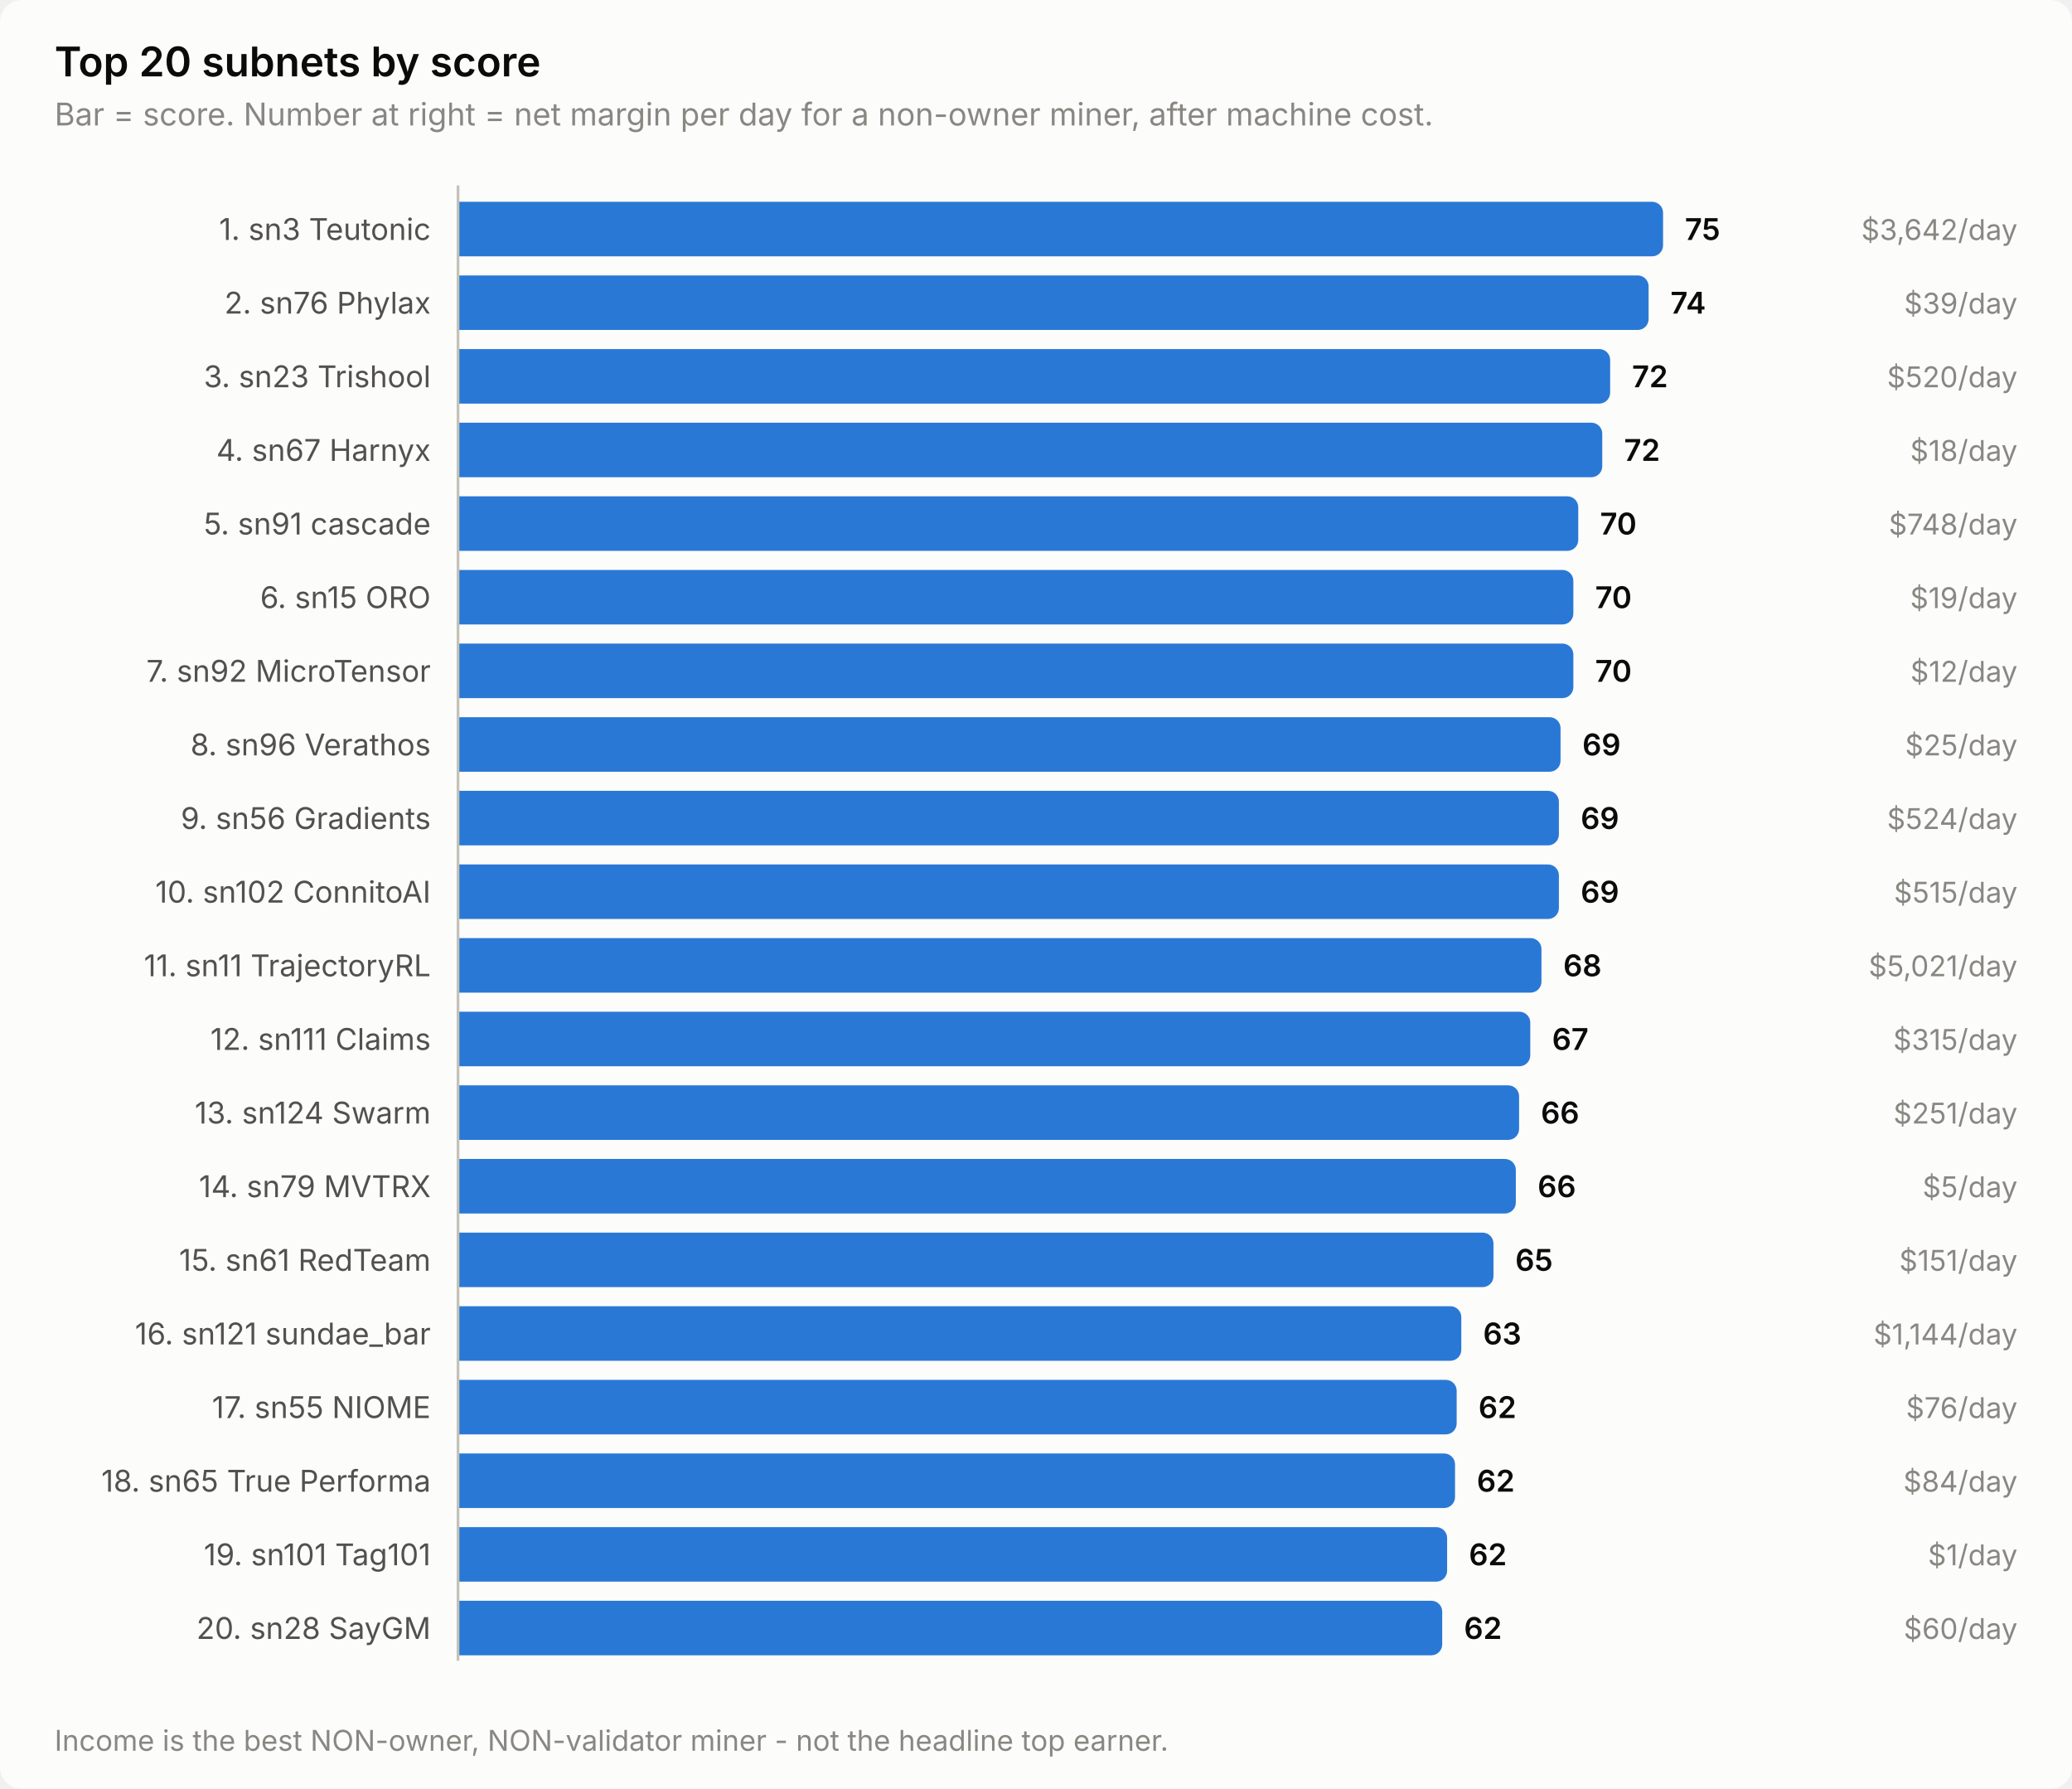
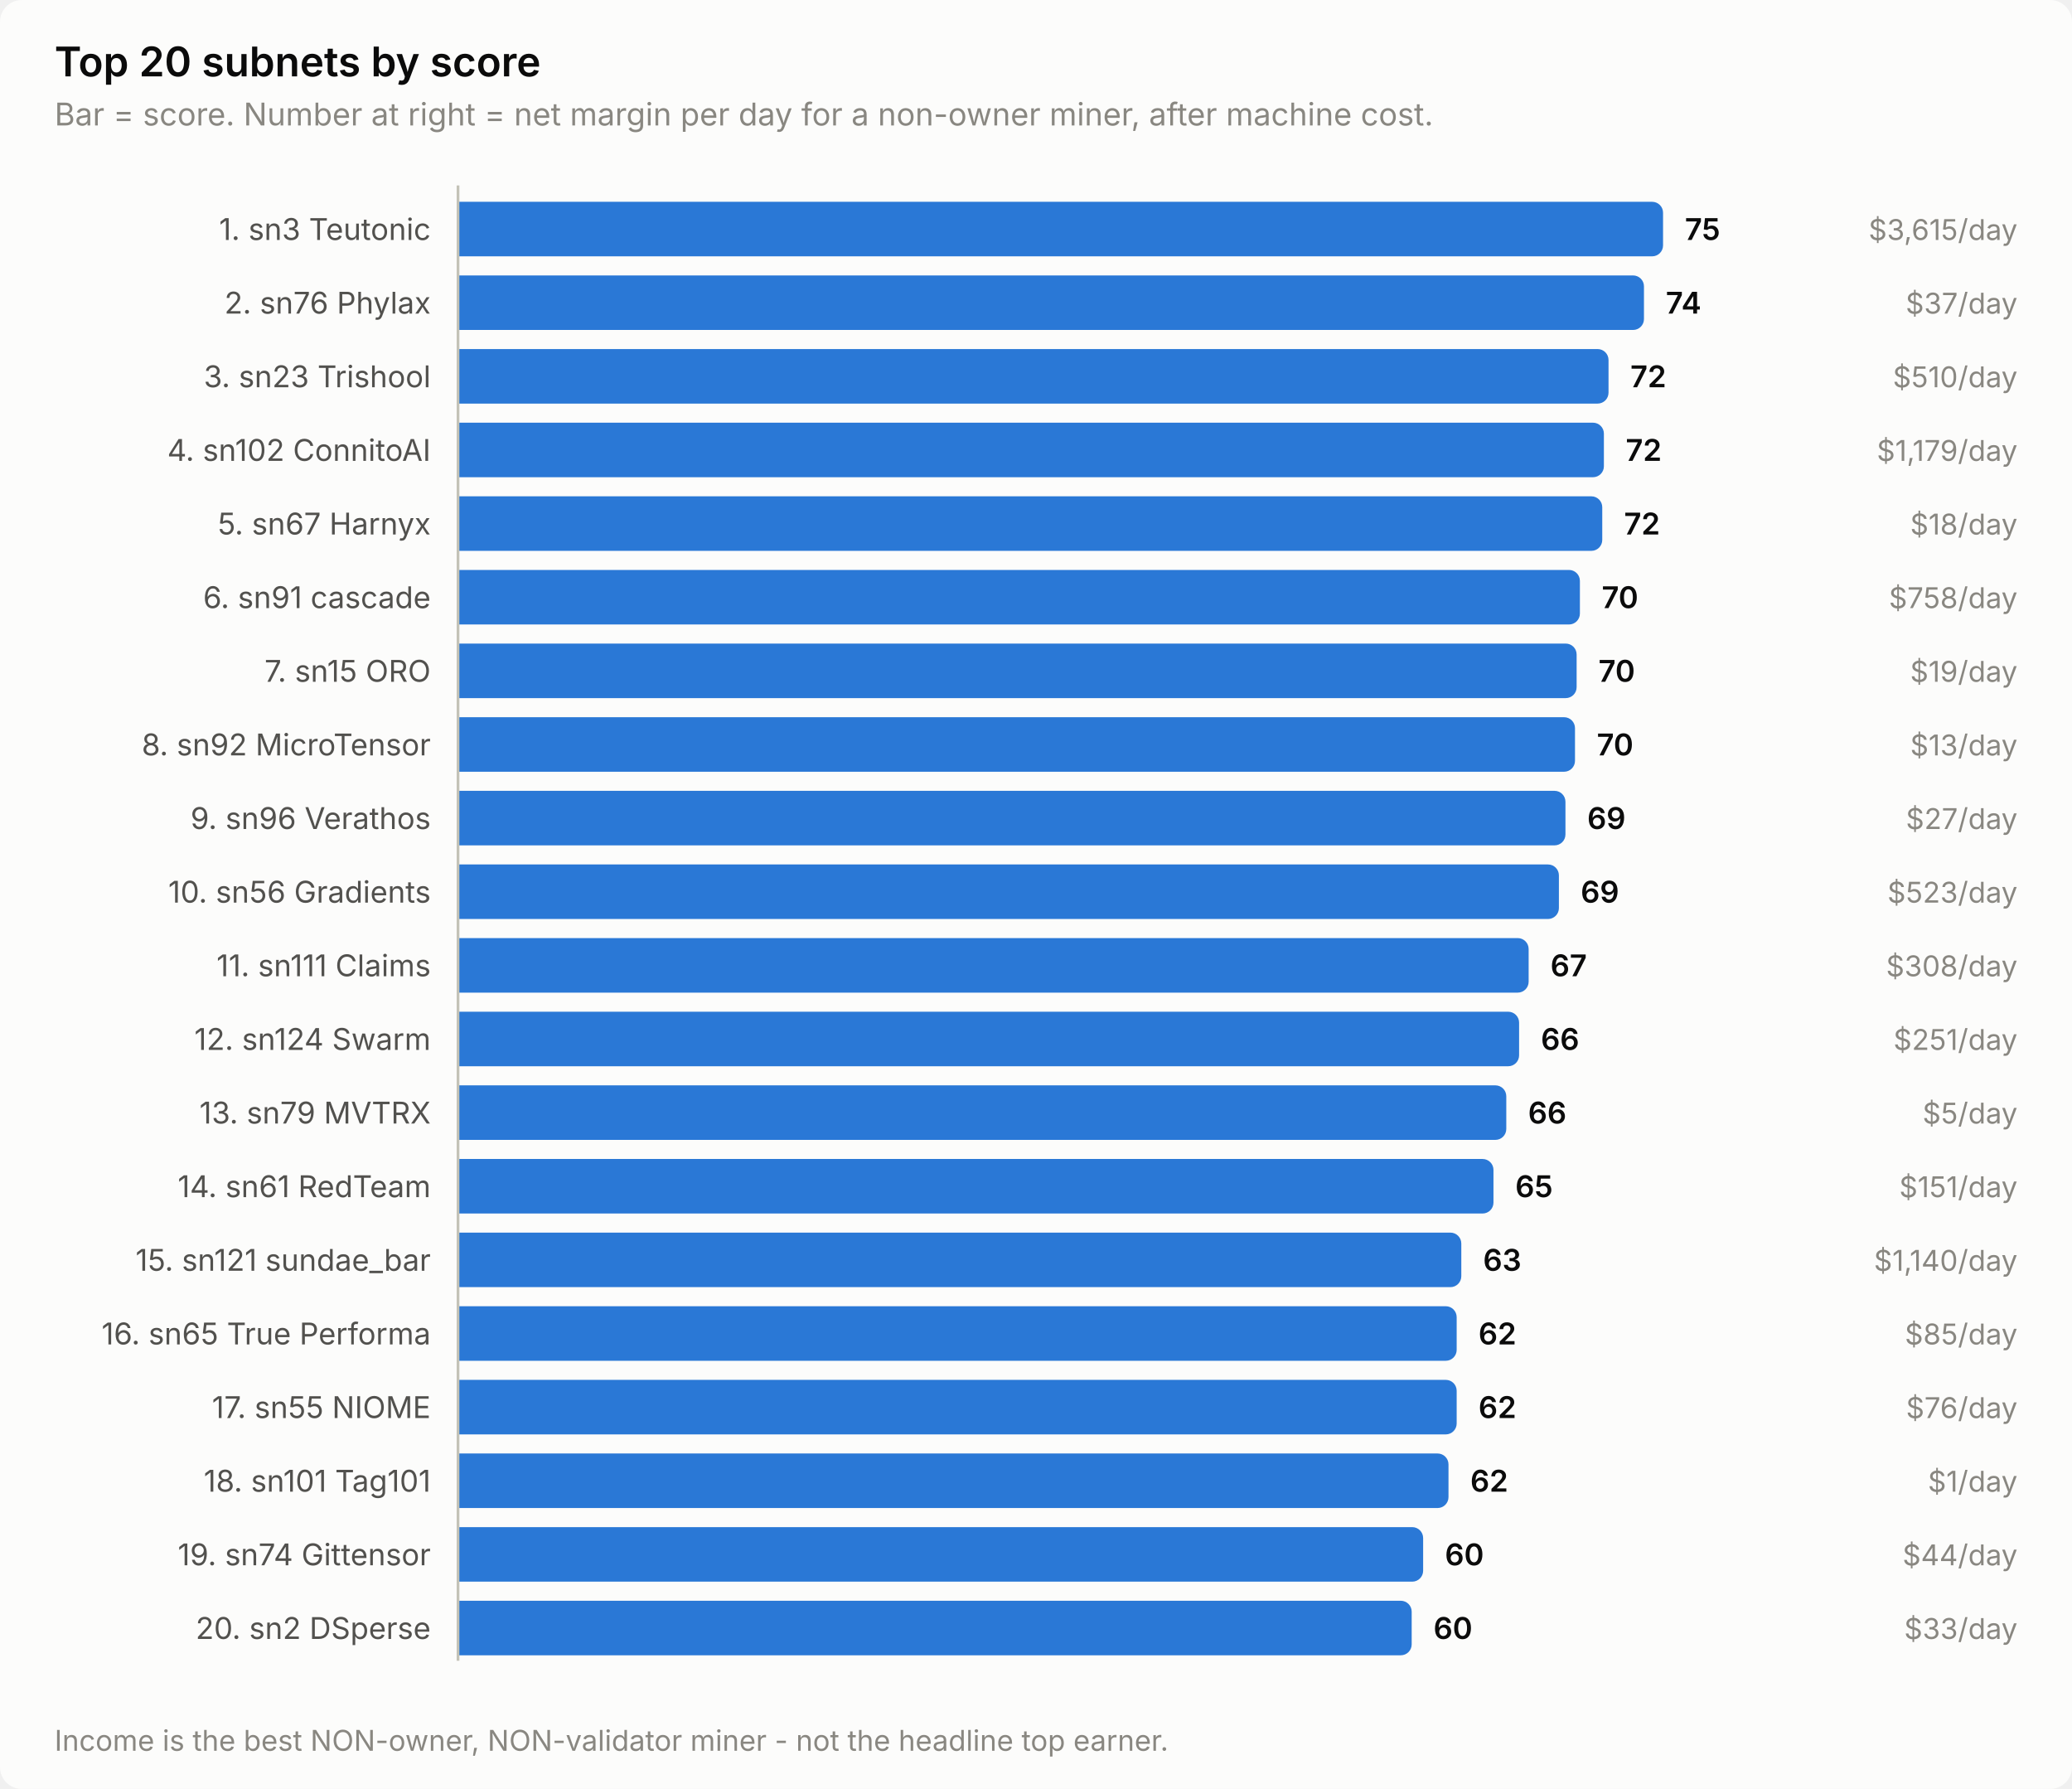
<svg xmlns="http://www.w3.org/2000/svg" width="760" height="656" viewBox="0 0 760 656" role="img" aria-label="Top 20 subnets by score">
  <style>
    text { font-family: system-ui, -apple-system, 'Segoe UI', sans-serif; }
    .t-title { font-size: 15px; font-weight: 600; }
    .t-sub { font-size: 11.5px; }
    .t-lab { font-size: 11px; }
    .t-val { font-size: 11px; font-weight: 600; font-variant-numeric: tabular-nums; }
    .t-tick { font-size: 10.5px; font-variant-numeric: tabular-nums; }

    .surface { fill: #fcfcfb; }
    .ink { fill: #0b0b0b; }
    .ink2 { fill: #52514e; }
    .muted { fill: #898781; }
    .grid { stroke: #e1e0d9; }
    .axis { stroke: #c3c2b7; }
    .accent { fill: #2a78d6; }
    .critical { fill: #d03b3b; }
    .deemph { fill: #d8d7d0; }

    @media (prefers-color-scheme: dark) {
      .surface { fill: #1a1a19; }
      .ink { fill: #ffffff; }
      .ink2 { fill: #c3c2b7; }
      .muted { fill: #898781; }
      .grid { stroke: #2c2c2a; }
      .axis { stroke: #383835; }
      .accent { fill: #3987e5; }
      .deemph { fill: #3a3a37; }
    }
</style>
  <rect class="surface" width="760" height="656" rx="8" />
  <text class="ink t-title" x="20" y="28">Top 20 subnets by score</text>
  <text class="muted t-sub" x="20" y="46">Bar = score. Number at right = net margin per day for a non-owner miner, after machine cost.</text>
  <text class="ink2 t-lab" x="158" y="88" text-anchor="end">1. sn3 Teutonic</text>
  <path class="accent" d="M168.0,74.0 H606.0 a4.0,4.0 0 0 1 4.0,4.0 V90.0 a4.0,4.0 0 0 1 -4.0,4.0 H168.0 Z" />
  <text class="ink t-val" x="618.0" y="88">75</text>
-   <text class="muted t-tick" x="740" y="88" text-anchor="end">$3,642/day</text>
+   <text class="muted t-tick" x="740" y="88" text-anchor="end">$3,615/day</text>
  <text class="ink2 t-lab" x="158" y="115" text-anchor="end">2. sn76 Phylax</text>
-   <path class="accent" d="M168.0,101.0 H600.7 a4.0,4.0 0 0 1 4.0,4.0 V117.0 a4.0,4.0 0 0 1 -4.0,4.0 H168.0 Z" />
-   <text class="ink t-val" x="612.7" y="115">74</text>
-   <text class="muted t-tick" x="740" y="115" text-anchor="end">$39/day</text>
+   <path class="accent" d="M168.0,101.0 H599.0 a4.0,4.0 0 0 1 4.0,4.0 V117.0 a4.0,4.0 0 0 1 -4.0,4.0 H168.0 Z" />
+   <text class="ink t-val" x="611.0" y="115">74</text>
+   <text class="muted t-tick" x="740" y="115" text-anchor="end">$37/day</text>
  <text class="ink2 t-lab" x="158" y="142" text-anchor="end">3. sn23 Trishool</text>
-   <path class="accent" d="M168.0,128.0 H586.6 a4.0,4.0 0 0 1 4.0,4.0 V144.0 a4.0,4.0 0 0 1 -4.0,4.0 H168.0 Z" />
-   <text class="ink t-val" x="598.6" y="142">72</text>
-   <text class="muted t-tick" x="740" y="142" text-anchor="end">$520/day</text>
-   <text class="ink2 t-lab" x="158" y="169" text-anchor="end">4. sn67 Harnyx</text>
-   <path class="accent" d="M168.0,155.0 H583.7 a4.0,4.0 0 0 1 4.0,4.0 V171.0 a4.0,4.0 0 0 1 -4.0,4.0 H168.0 Z" />
-   <text class="ink t-val" x="595.7" y="169">72</text>
-   <text class="muted t-tick" x="740" y="169" text-anchor="end">$18/day</text>
-   <text class="ink2 t-lab" x="158" y="196" text-anchor="end">5. sn91 cascade</text>
-   <path class="accent" d="M168.0,182.0 H574.9 a4.0,4.0 0 0 1 4.0,4.0 V198.0 a4.0,4.0 0 0 1 -4.0,4.0 H168.0 Z" />
-   <text class="ink t-val" x="586.9" y="196">70</text>
-   <text class="muted t-tick" x="740" y="196" text-anchor="end">$748/day</text>
-   <text class="ink2 t-lab" x="158" y="223" text-anchor="end">6. sn15 ORO</text>
-   <path class="accent" d="M168.0,209.0 H573.1 a4.0,4.0 0 0 1 4.0,4.0 V225.0 a4.0,4.0 0 0 1 -4.0,4.0 H168.0 Z" />
-   <text class="ink t-val" x="585.1" y="223">70</text>
-   <text class="muted t-tick" x="740" y="223" text-anchor="end">$19/day</text>
-   <text class="ink2 t-lab" x="158" y="250" text-anchor="end">7. sn92 MicroTensor</text>
-   <path class="accent" d="M168.0,236.0 H573.1 a4.0,4.0 0 0 1 4.0,4.0 V252.0 a4.0,4.0 0 0 1 -4.0,4.0 H168.0 Z" />
-   <text class="ink t-val" x="585.1" y="250">70</text>
-   <text class="muted t-tick" x="740" y="250" text-anchor="end">$12/day</text>
-   <text class="ink2 t-lab" x="158" y="277" text-anchor="end">8. sn96 Verathos</text>
-   <path class="accent" d="M168.0,263.0 H568.4 a4.0,4.0 0 0 1 4.0,4.0 V279.0 a4.0,4.0 0 0 1 -4.0,4.0 H168.0 Z" />
-   <text class="ink t-val" x="580.4" y="277">69</text>
-   <text class="muted t-tick" x="740" y="277" text-anchor="end">$25/day</text>
-   <text class="ink2 t-lab" x="158" y="304" text-anchor="end">9. sn56 Gradients</text>
-   <path class="accent" d="M168.0,290.0 H567.8 a4.0,4.0 0 0 1 4.0,4.0 V306.0 a4.0,4.0 0 0 1 -4.0,4.0 H168.0 Z" />
-   <text class="ink t-val" x="579.8" y="304">69</text>
-   <text class="muted t-tick" x="740" y="304" text-anchor="end">$524/day</text>
-   <text class="ink2 t-lab" x="158" y="331" text-anchor="end">10. sn102 ConnitoAI</text>
+   <path class="accent" d="M168.0,128.0 H586.0 a4.0,4.0 0 0 1 4.0,4.0 V144.0 a4.0,4.0 0 0 1 -4.0,4.0 H168.0 Z" />
+   <text class="ink t-val" x="598.0" y="142">72</text>
+   <text class="muted t-tick" x="740" y="142" text-anchor="end">$510/day</text>
+   <text class="ink2 t-lab" x="158" y="169" text-anchor="end">4. sn102 ConnitoAI</text>
+   <path class="accent" d="M168.0,155.0 H584.3 a4.0,4.0 0 0 1 4.0,4.0 V171.0 a4.0,4.0 0 0 1 -4.0,4.0 H168.0 Z" />
+   <text class="ink t-val" x="596.3" y="169">72</text>
+   <text class="muted t-tick" x="740" y="169" text-anchor="end">$1,179/day</text>
+   <text class="ink2 t-lab" x="158" y="196" text-anchor="end">5. sn67 Harnyx</text>
+   <path class="accent" d="M168.0,182.0 H583.7 a4.0,4.0 0 0 1 4.0,4.0 V198.0 a4.0,4.0 0 0 1 -4.0,4.0 H168.0 Z" />
+   <text class="ink t-val" x="595.7" y="196">72</text>
+   <text class="muted t-tick" x="740" y="196" text-anchor="end">$18/day</text>
+   <text class="ink2 t-lab" x="158" y="223" text-anchor="end">6. sn91 cascade</text>
+   <path class="accent" d="M168.0,209.0 H575.5 a4.0,4.0 0 0 1 4.0,4.0 V225.0 a4.0,4.0 0 0 1 -4.0,4.0 H168.0 Z" />
+   <text class="ink t-val" x="587.5" y="223">70</text>
+   <text class="muted t-tick" x="740" y="223" text-anchor="end">$758/day</text>
+   <text class="ink2 t-lab" x="158" y="250" text-anchor="end">7. sn15 ORO</text>
+   <path class="accent" d="M168.0,236.0 H574.3 a4.0,4.0 0 0 1 4.0,4.0 V252.0 a4.0,4.0 0 0 1 -4.0,4.0 H168.0 Z" />
+   <text class="ink t-val" x="586.3" y="250">70</text>
+   <text class="muted t-tick" x="740" y="250" text-anchor="end">$19/day</text>
+   <text class="ink2 t-lab" x="158" y="277" text-anchor="end">8. sn92 MicroTensor</text>
+   <path class="accent" d="M168.0,263.0 H573.7 a4.0,4.0 0 0 1 4.0,4.0 V279.0 a4.0,4.0 0 0 1 -4.0,4.0 H168.0 Z" />
+   <text class="ink t-val" x="585.7" y="277">70</text>
+   <text class="muted t-tick" x="740" y="277" text-anchor="end">$13/day</text>
+   <text class="ink2 t-lab" x="158" y="304" text-anchor="end">9. sn96 Verathos</text>
+   <path class="accent" d="M168.0,290.0 H570.2 a4.0,4.0 0 0 1 4.0,4.0 V306.0 a4.0,4.0 0 0 1 -4.0,4.0 H168.0 Z" />
+   <text class="ink t-val" x="582.2" y="304">69</text>
+   <text class="muted t-tick" x="740" y="304" text-anchor="end">$27/day</text>
+   <text class="ink2 t-lab" x="158" y="331" text-anchor="end">10. sn56 Gradients</text>
  <path class="accent" d="M168.0,317.0 H567.8 a4.0,4.0 0 0 1 4.0,4.0 V333.0 a4.0,4.0 0 0 1 -4.0,4.0 H168.0 Z" />
  <text class="ink t-val" x="579.8" y="331">69</text>
-   <text class="muted t-tick" x="740" y="331" text-anchor="end">$515/day</text>
-   <text class="ink2 t-lab" x="158" y="358" text-anchor="end">11. sn11 TrajectoryRL</text>
-   <path class="accent" d="M168.0,344.0 H561.4 a4.0,4.0 0 0 1 4.0,4.0 V360.0 a4.0,4.0 0 0 1 -4.0,4.0 H168.0 Z" />
-   <text class="ink t-val" x="573.4" y="358">68</text>
-   <text class="muted t-tick" x="740" y="358" text-anchor="end">$5,021/day</text>
-   <text class="ink2 t-lab" x="158" y="385" text-anchor="end">12. sn111 Claims</text>
-   <path class="accent" d="M168.0,371.0 H557.3 a4.0,4.0 0 0 1 4.0,4.0 V387.0 a4.0,4.0 0 0 1 -4.0,4.0 H168.0 Z" />
-   <text class="ink t-val" x="569.3" y="385">67</text>
-   <text class="muted t-tick" x="740" y="385" text-anchor="end">$315/day</text>
-   <text class="ink2 t-lab" x="158" y="412" text-anchor="end">13. sn124 Swarm</text>
-   <path class="accent" d="M168.0,398.0 H553.2 a4.0,4.0 0 0 1 4.0,4.0 V414.0 a4.0,4.0 0 0 1 -4.0,4.0 H168.0 Z" />
-   <text class="ink t-val" x="565.2" y="412">66</text>
-   <text class="muted t-tick" x="740" y="412" text-anchor="end">$251/day</text>
-   <text class="ink2 t-lab" x="158" y="439" text-anchor="end">14. sn79 MVTRX</text>
-   <path class="accent" d="M168.0,425.0 H552.0 a4.0,4.0 0 0 1 4.0,4.0 V441.0 a4.0,4.0 0 0 1 -4.0,4.0 H168.0 Z" />
-   <text class="ink t-val" x="564.0" y="439">66</text>
-   <text class="muted t-tick" x="740" y="439" text-anchor="end">$5/day</text>
-   <text class="ink2 t-lab" x="158" y="466" text-anchor="end">15. sn61 RedTeam</text>
-   <path class="accent" d="M168.0,452.0 H543.8 a4.0,4.0 0 0 1 4.0,4.0 V468.0 a4.0,4.0 0 0 1 -4.0,4.0 H168.0 Z" />
-   <text class="ink t-val" x="555.8" y="466">65</text>
-   <text class="muted t-tick" x="740" y="466" text-anchor="end">$151/day</text>
-   <text class="ink2 t-lab" x="158" y="493" text-anchor="end">16. sn121 sundae_bar</text>
-   <path class="accent" d="M168.0,479.0 H532.0 a4.0,4.0 0 0 1 4.0,4.0 V495.0 a4.0,4.0 0 0 1 -4.0,4.0 H168.0 Z" />
-   <text class="ink t-val" x="544.0" y="493">63</text>
-   <text class="muted t-tick" x="740" y="493" text-anchor="end">$1,144/day</text>
+   <text class="muted t-tick" x="740" y="331" text-anchor="end">$523/day</text>
+   <text class="ink2 t-lab" x="158" y="358" text-anchor="end">11. sn111 Claims</text>
+   <path class="accent" d="M168.0,344.0 H556.7 a4.0,4.0 0 0 1 4.0,4.0 V360.0 a4.0,4.0 0 0 1 -4.0,4.0 H168.0 Z" />
+   <text class="ink t-val" x="568.7" y="358">67</text>
+   <text class="muted t-tick" x="740" y="358" text-anchor="end">$308/day</text>
+   <text class="ink2 t-lab" x="158" y="385" text-anchor="end">12. sn124 Swarm</text>
+   <path class="accent" d="M168.0,371.0 H553.2 a4.0,4.0 0 0 1 4.0,4.0 V387.0 a4.0,4.0 0 0 1 -4.0,4.0 H168.0 Z" />
+   <text class="ink t-val" x="565.2" y="385">66</text>
+   <text class="muted t-tick" x="740" y="385" text-anchor="end">$251/day</text>
+   <text class="ink2 t-lab" x="158" y="412" text-anchor="end">13. sn79 MVTRX</text>
+   <path class="accent" d="M168.0,398.0 H548.5 a4.0,4.0 0 0 1 4.0,4.0 V414.0 a4.0,4.0 0 0 1 -4.0,4.0 H168.0 Z" />
+   <text class="ink t-val" x="560.5" y="412">66</text>
+   <text class="muted t-tick" x="740" y="412" text-anchor="end">$5/day</text>
+   <text class="ink2 t-lab" x="158" y="439" text-anchor="end">14. sn61 RedTeam</text>
+   <path class="accent" d="M168.0,425.0 H543.8 a4.0,4.0 0 0 1 4.0,4.0 V441.0 a4.0,4.0 0 0 1 -4.0,4.0 H168.0 Z" />
+   <text class="ink t-val" x="555.8" y="439">65</text>
+   <text class="muted t-tick" x="740" y="439" text-anchor="end">$151/day</text>
+   <text class="ink2 t-lab" x="158" y="466" text-anchor="end">15. sn121 sundae_bar</text>
+   <path class="accent" d="M168.0,452.0 H532.0 a4.0,4.0 0 0 1 4.0,4.0 V468.0 a4.0,4.0 0 0 1 -4.0,4.0 H168.0 Z" />
+   <text class="ink t-val" x="544.0" y="466">63</text>
+   <text class="muted t-tick" x="740" y="466" text-anchor="end">$1,140/day</text>
+   <text class="ink2 t-lab" x="158" y="493" text-anchor="end">16. sn65 True Performa</text>
+   <path class="accent" d="M168.0,479.0 H530.3 a4.0,4.0 0 0 1 4.0,4.0 V495.0 a4.0,4.0 0 0 1 -4.0,4.0 H168.0 Z" />
+   <text class="ink t-val" x="542.3" y="493">62</text>
+   <text class="muted t-tick" x="740" y="493" text-anchor="end">$85/day</text>
  <text class="ink2 t-lab" x="158" y="520" text-anchor="end">17. sn55 NIOME</text>
  <path class="accent" d="M168.0,506.0 H530.3 a4.0,4.0 0 0 1 4.0,4.0 V522.0 a4.0,4.0 0 0 1 -4.0,4.0 H168.0 Z" />
  <text class="ink t-val" x="542.3" y="520">62</text>
  <text class="muted t-tick" x="740" y="520" text-anchor="end">$76/day</text>
-   <text class="ink2 t-lab" x="158" y="547" text-anchor="end">18. sn65 True Performa</text>
-   <path class="accent" d="M168.0,533.0 H529.7 a4.0,4.0 0 0 1 4.0,4.0 V549.0 a4.0,4.0 0 0 1 -4.0,4.0 H168.0 Z" />
-   <text class="ink t-val" x="541.7" y="547">62</text>
-   <text class="muted t-tick" x="740" y="547" text-anchor="end">$84/day</text>
-   <text class="ink2 t-lab" x="158" y="574" text-anchor="end">19. sn101 Tag101</text>
-   <path class="accent" d="M168.0,560.0 H526.8 a4.0,4.0 0 0 1 4.0,4.0 V576.0 a4.0,4.0 0 0 1 -4.0,4.0 H168.0 Z" />
-   <text class="ink t-val" x="538.8" y="574">62</text>
-   <text class="muted t-tick" x="740" y="574" text-anchor="end">$1/day</text>
-   <text class="ink2 t-lab" x="158" y="601" text-anchor="end">20. sn28 SayGM</text>
-   <path class="accent" d="M168.0,587.0 H525.0 a4.0,4.0 0 0 1 4.0,4.0 V603.0 a4.0,4.0 0 0 1 -4.0,4.0 H168.0 Z" />
-   <text class="ink t-val" x="537.0" y="601">62</text>
-   <text class="muted t-tick" x="740" y="601" text-anchor="end">$60/day</text>
+   <text class="ink2 t-lab" x="158" y="547" text-anchor="end">18. sn101 Tag101</text>
+   <path class="accent" d="M168.0,533.0 H527.3 a4.0,4.0 0 0 1 4.0,4.0 V549.0 a4.0,4.0 0 0 1 -4.0,4.0 H168.0 Z" />
+   <text class="ink t-val" x="539.3" y="547">62</text>
+   <text class="muted t-tick" x="740" y="547" text-anchor="end">$1/day</text>
+   <text class="ink2 t-lab" x="158" y="574" text-anchor="end">19. sn74 Gittensor</text>
+   <path class="accent" d="M168.0,560.0 H518.0 a4.0,4.0 0 0 1 4.0,4.0 V576.0 a4.0,4.0 0 0 1 -4.0,4.0 H168.0 Z" />
+   <text class="ink t-val" x="530.0" y="574">60</text>
+   <text class="muted t-tick" x="740" y="574" text-anchor="end">$44/day</text>
+   <text class="ink2 t-lab" x="158" y="601" text-anchor="end">20. sn2 DSperse</text>
+   <path class="accent" d="M168.0,587.0 H513.8 a4.0,4.0 0 0 1 4.0,4.0 V603.0 a4.0,4.0 0 0 1 -4.0,4.0 H168.0 Z" />
+   <text class="ink t-val" x="525.8" y="601">60</text>
+   <text class="muted t-tick" x="740" y="601" text-anchor="end">$33/day</text>
  <line class="axis" x1="168" y1="68" x2="168" y2="609" stroke-width="1" />
  <text class="muted t-tick" x="20" y="642">Income is the best NON-owner, NON-validator miner - not the headline top earner.</text>
</svg>
